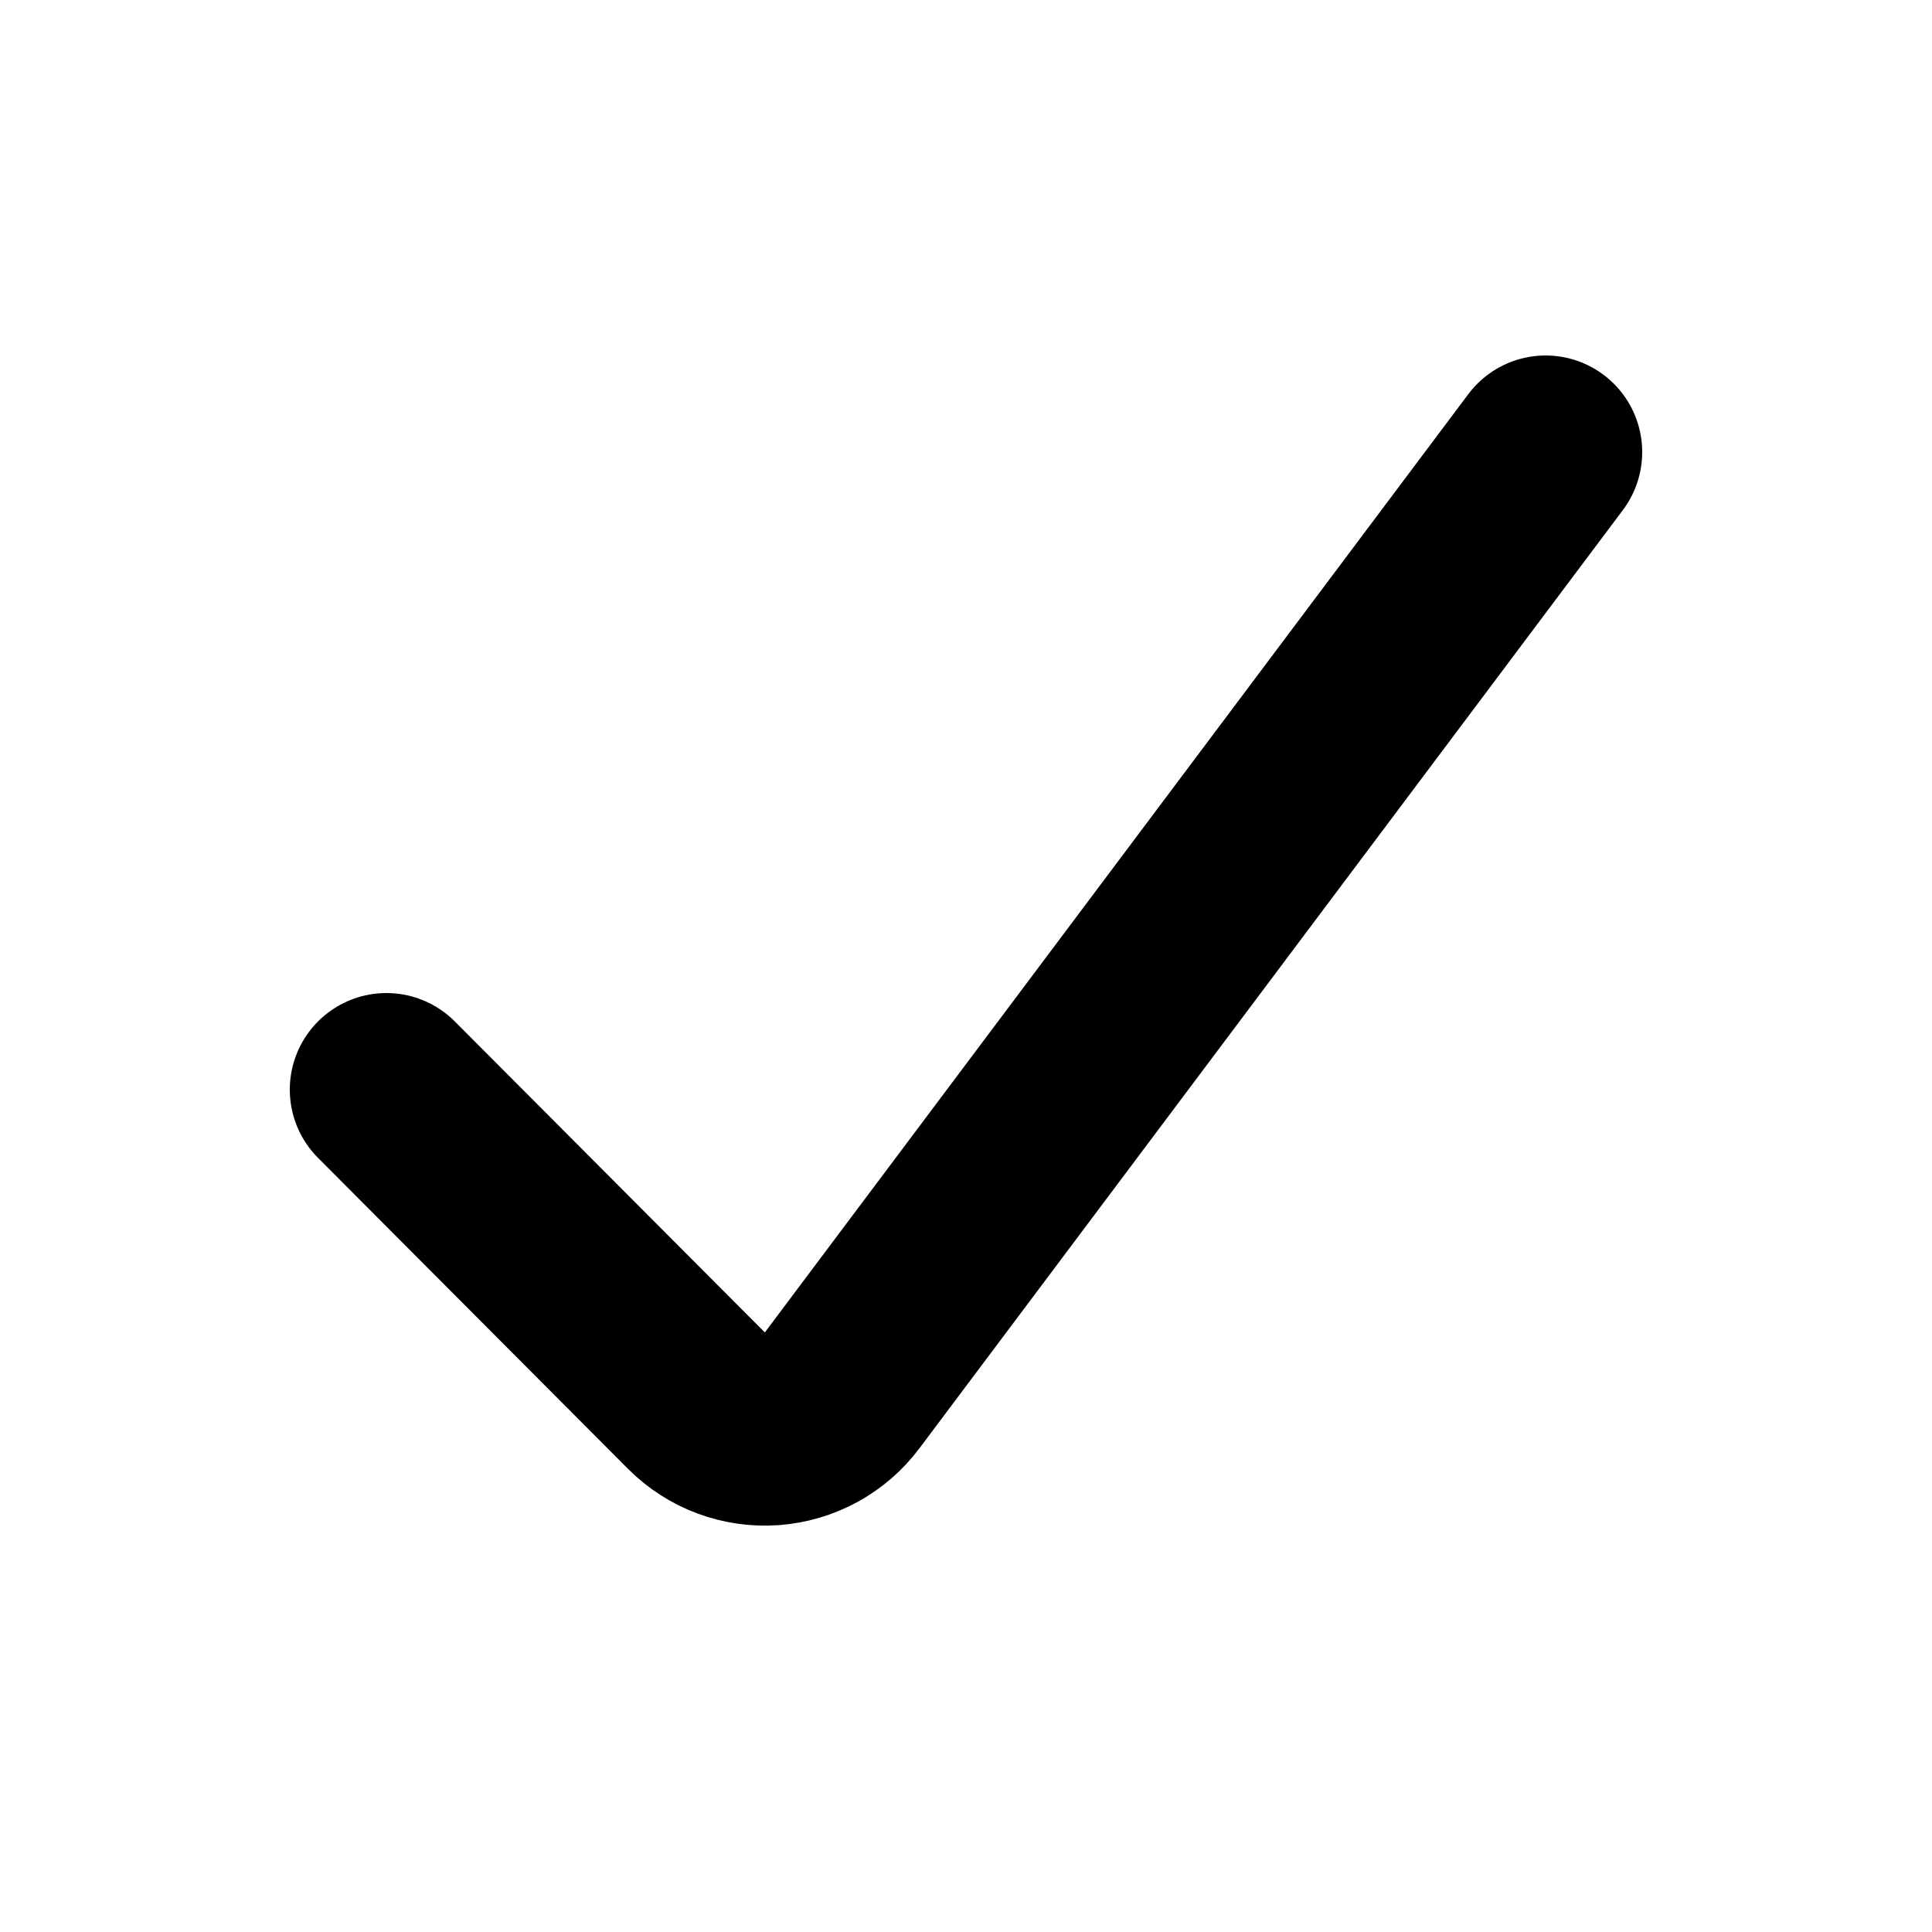
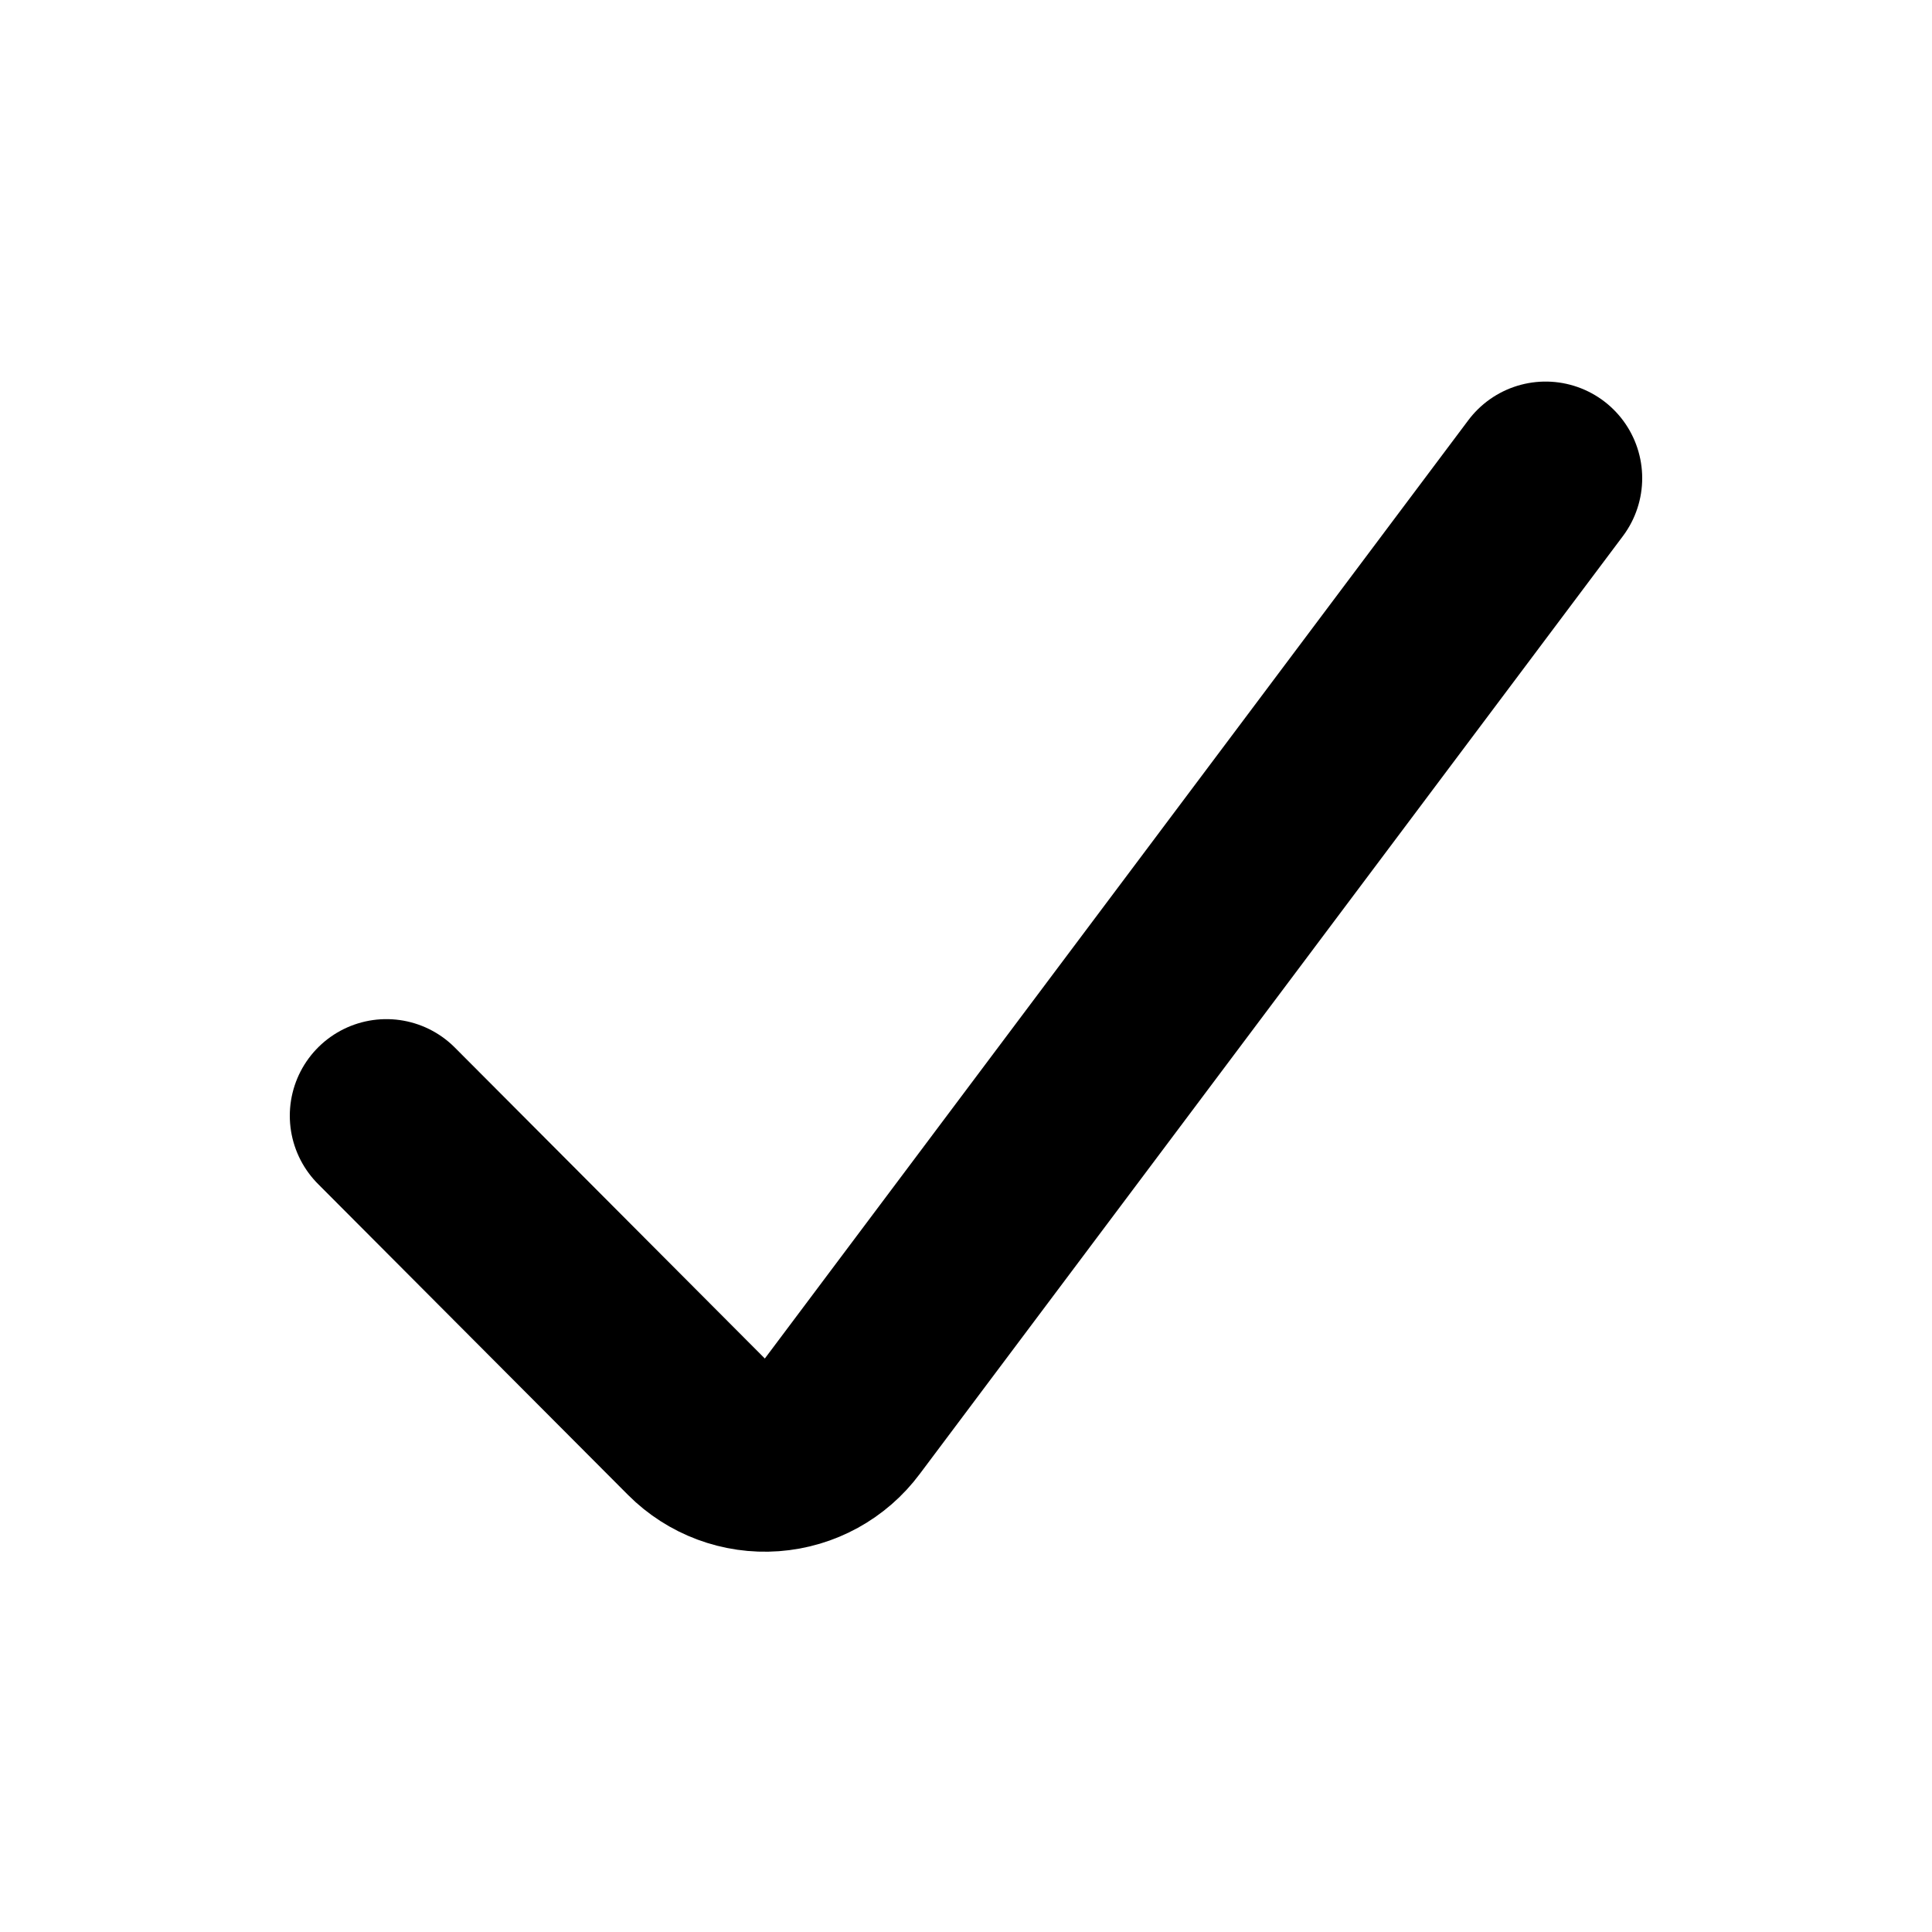
<svg xmlns="http://www.w3.org/2000/svg" viewBox="0 0 20 20" fill="none" stroke="currentColor" stroke-width="2" stroke-linecap="round" stroke-linejoin="round">
-   <path d="M4 11.28L7.21 14.5A1 1 0 0 0 8.72 14.39L16 4.68" />
+   <path d="M4 11.55L7.21 14.77A1 1 0 0 0 8.72 14.66L16 4.95" />
</svg>
